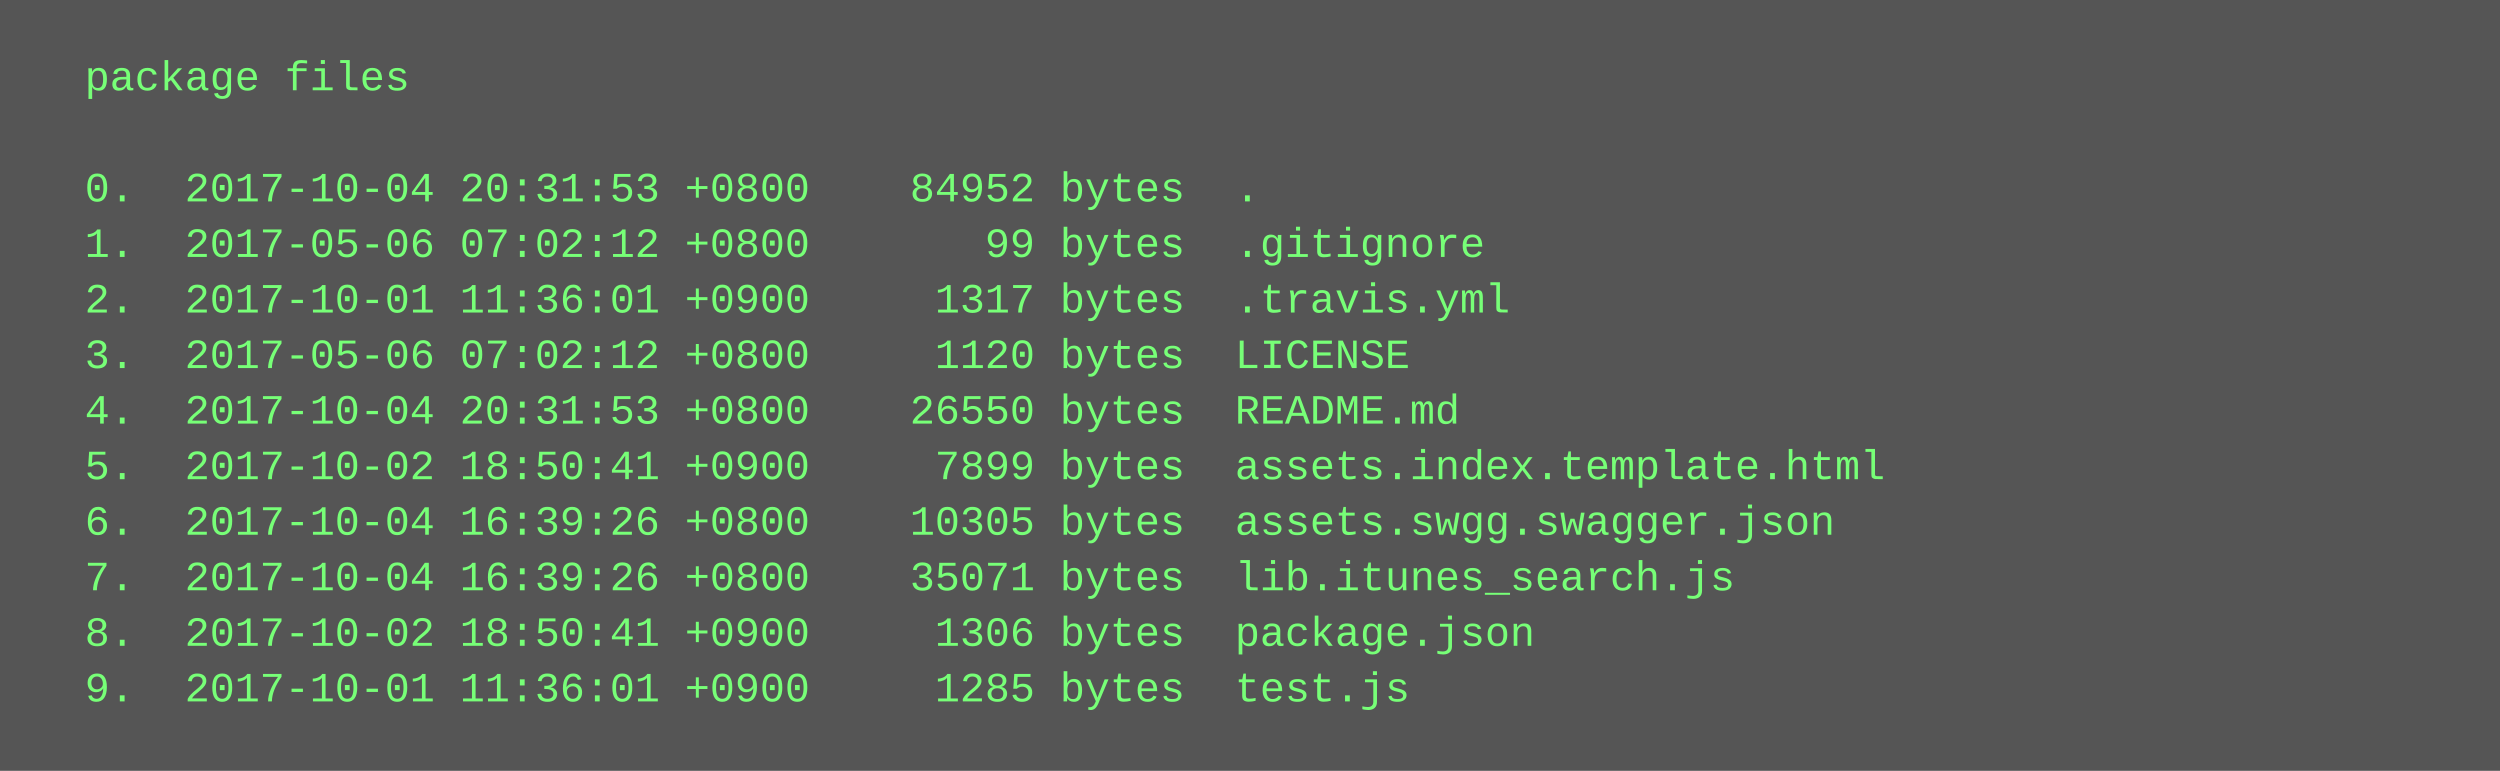
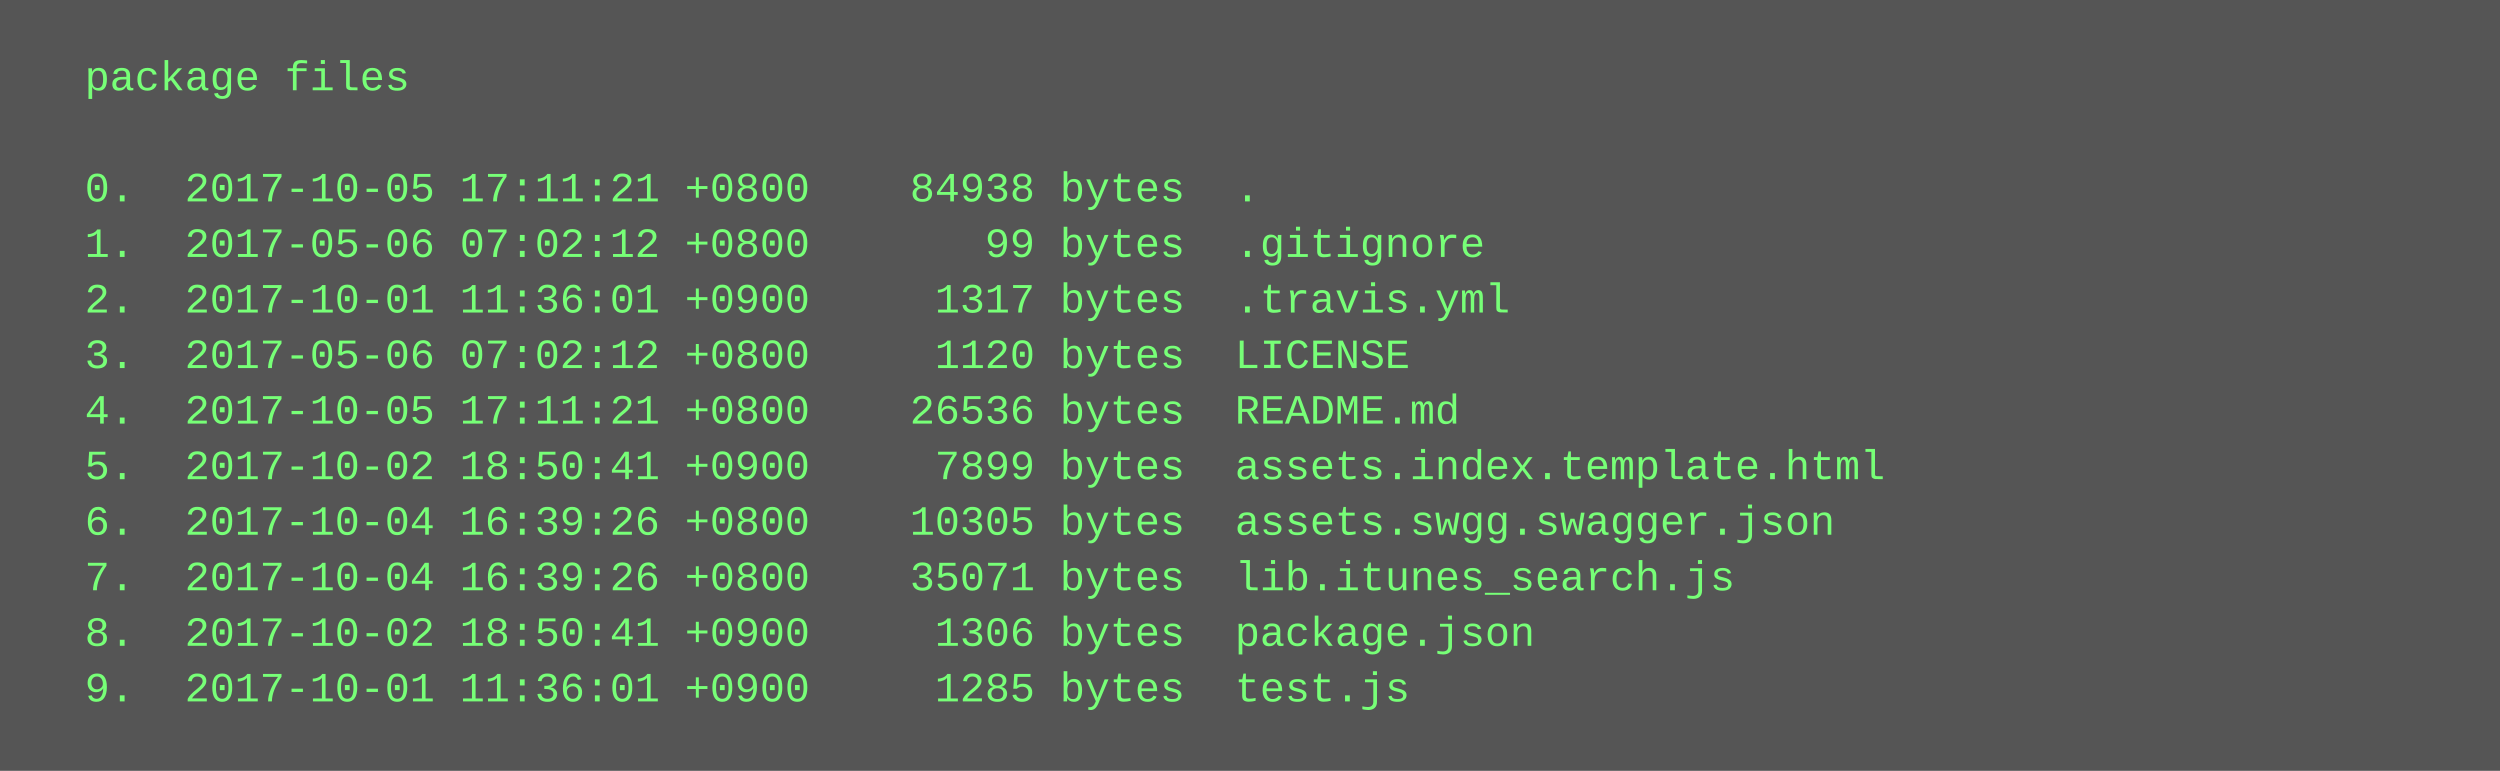
<svg xmlns="http://www.w3.org/2000/svg" height="222" width="720">
  <rect height="222" fill="#555" width="720" />
  <text fill="#7f7" font-family="Courier New" font-size="12" xml:space="preserve">
    <tspan x="10" y="26">  package files</tspan>
    <tspan x="10" y="42" />
-     <tspan x="10" y="58">  0.  2017-10-04 20:31:53 +0800    84952 bytes  .</tspan>
+     <tspan x="10" y="58">  0.  2017-10-05 17:11:21 +0800    84938 bytes  .</tspan>
    <tspan x="10" y="74">  1.  2017-05-06 07:02:12 +0800       99 bytes  .gitignore</tspan>
    <tspan x="10" y="90">  2.  2017-10-01 11:36:01 +0900     1317 bytes  .travis.yml</tspan>
    <tspan x="10" y="106">  3.  2017-05-06 07:02:12 +0800     1120 bytes  LICENSE</tspan>
-     <tspan x="10" y="122">  4.  2017-10-04 20:31:53 +0800    26550 bytes  README.md</tspan>
+     <tspan x="10" y="122">  4.  2017-10-05 17:11:21 +0800    26536 bytes  README.md</tspan>
    <tspan x="10" y="138">  5.  2017-10-02 18:50:41 +0900     7899 bytes  assets.index.template.html</tspan>
    <tspan x="10" y="154">  6.  2017-10-04 16:39:26 +0800    10305 bytes  assets.swgg.swagger.json</tspan>
    <tspan x="10" y="170">  7.  2017-10-04 16:39:26 +0800    35071 bytes  lib.itunes_search.js</tspan>
    <tspan x="10" y="186">  8.  2017-10-02 18:50:41 +0900     1306 bytes  package.json</tspan>
    <tspan x="10" y="202">  9.  2017-10-01 11:36:01 +0900     1285 bytes  test.js</tspan>
  </text>
</svg>
